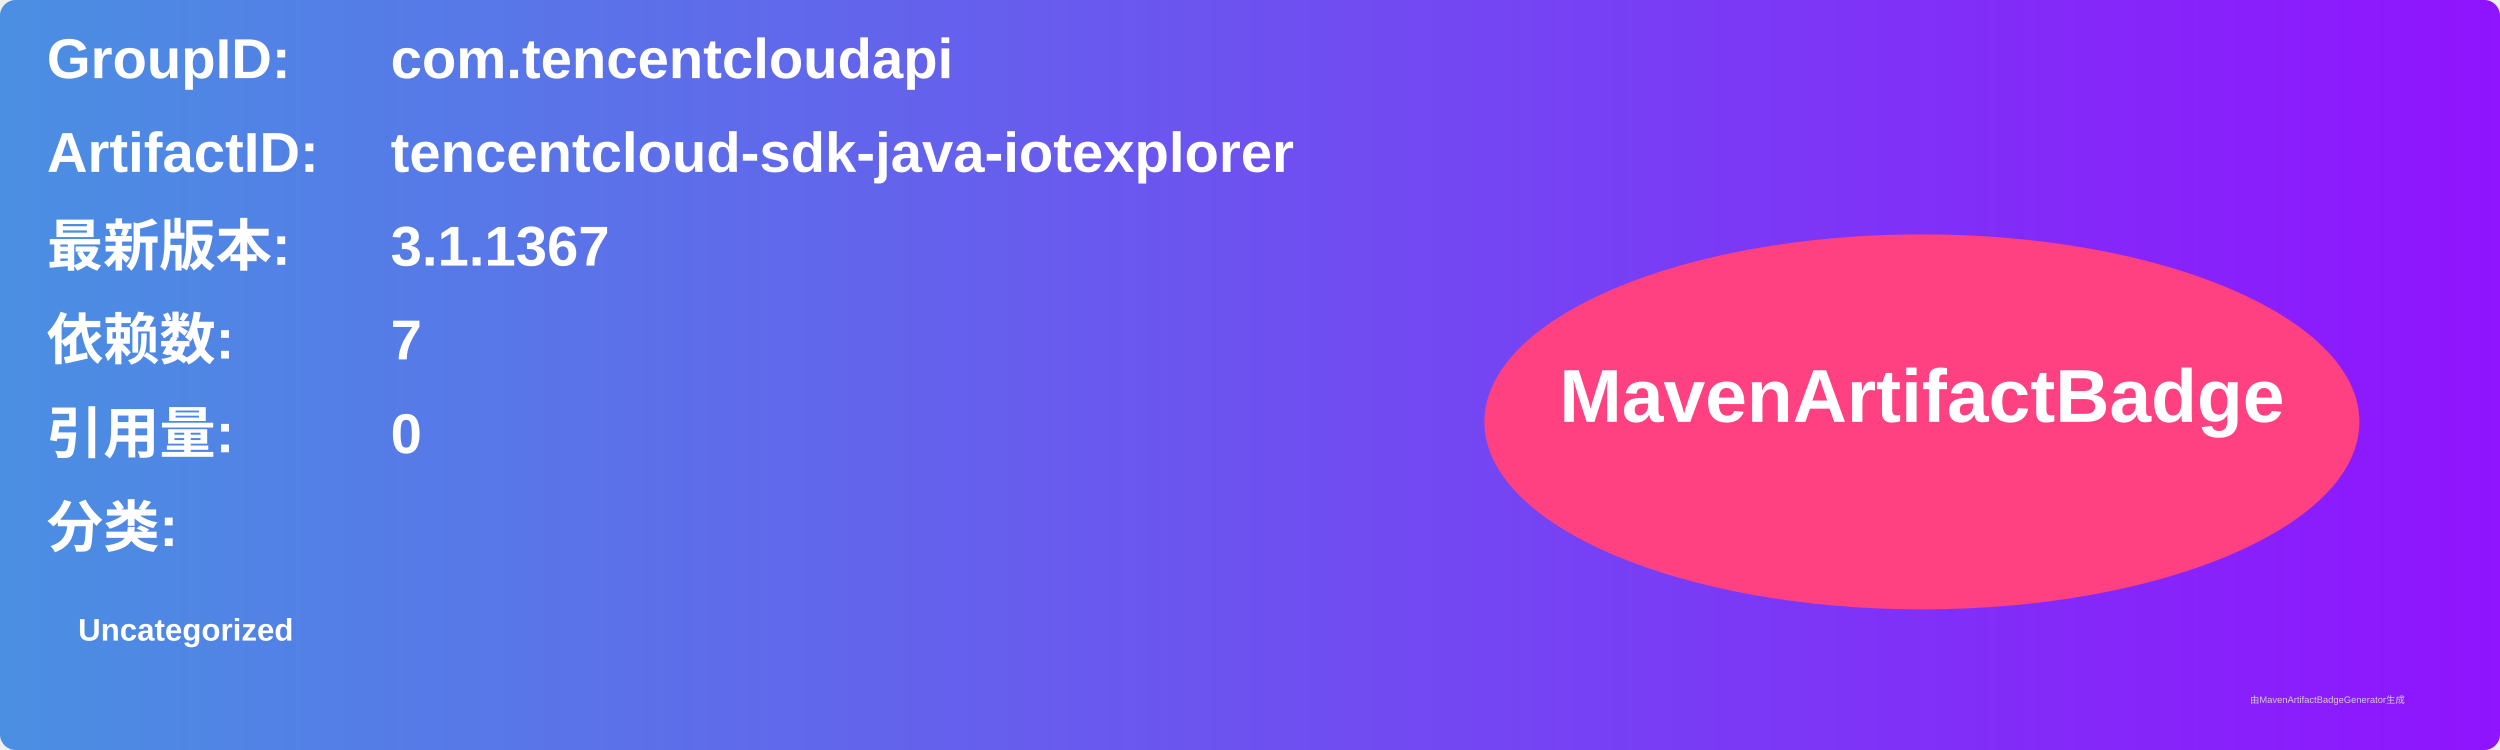
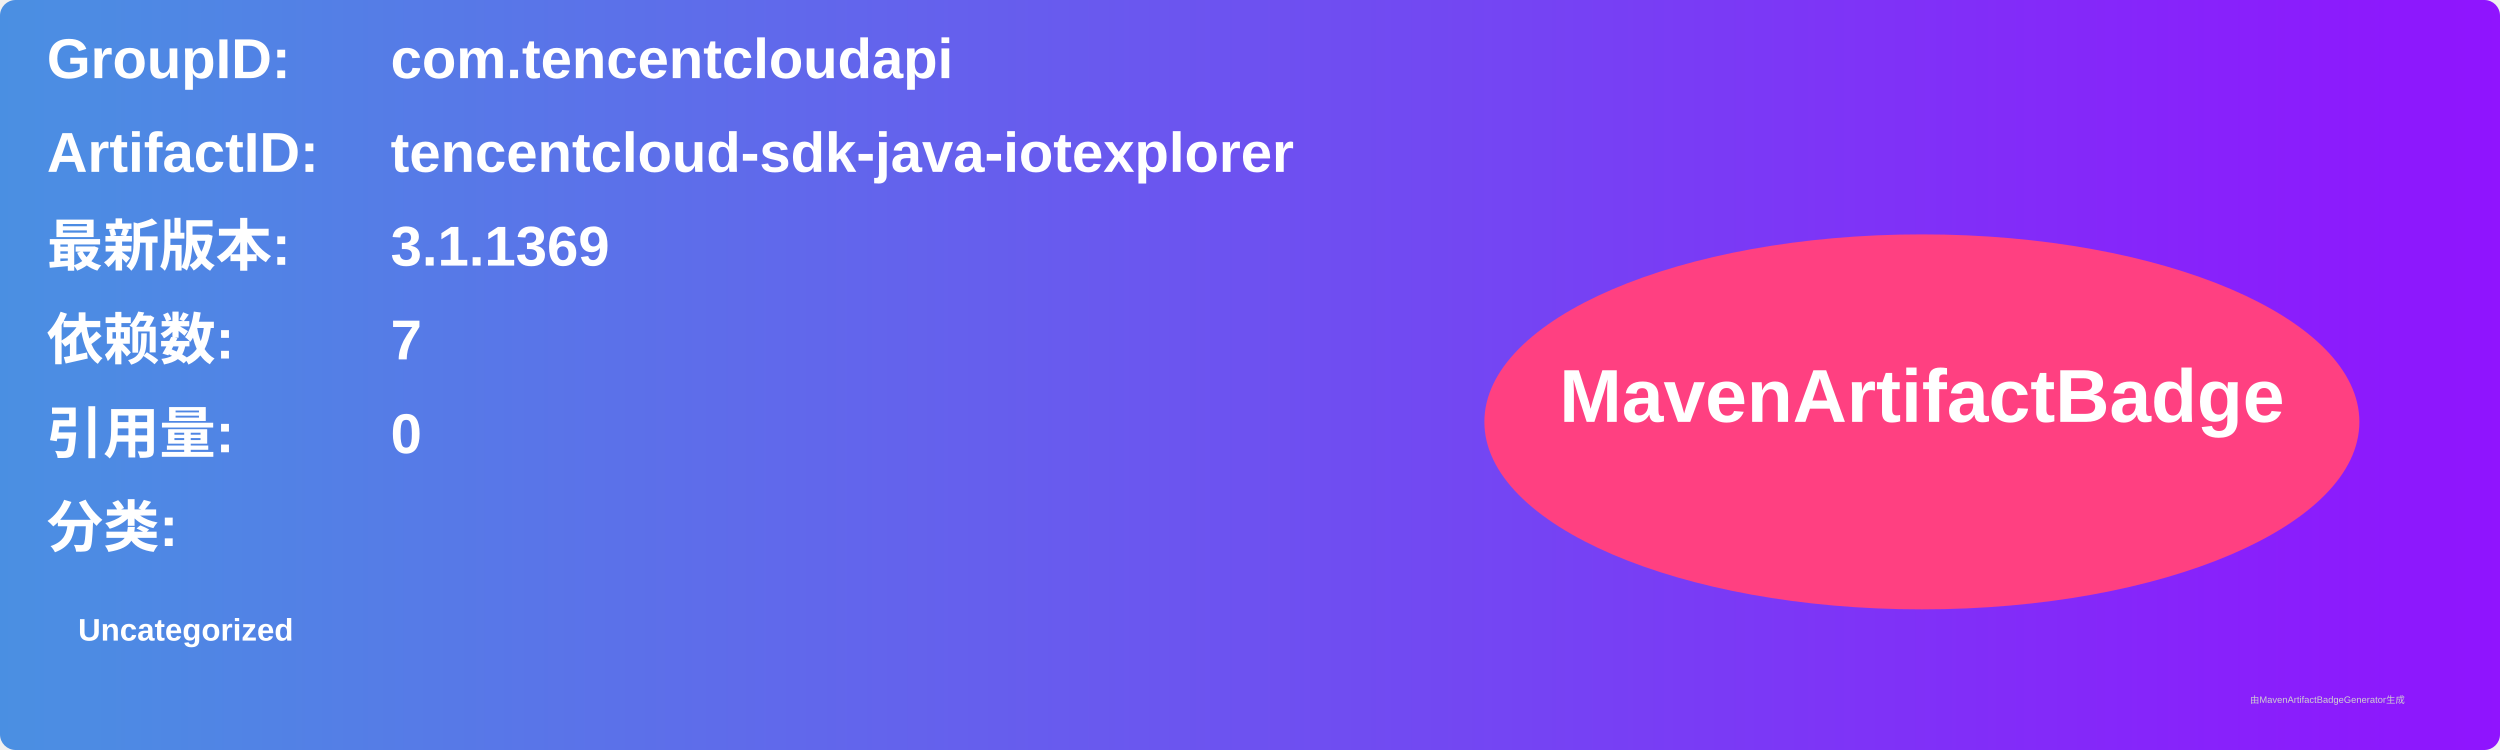
<svg xmlns="http://www.w3.org/2000/svg" width="800" height="240" viewBox="0 0 800 240">
  <linearGradient id="grad" x1="0%" y1="0%" x2="100%" y2="0%">
    <stop offset="0%" stop-color="#4a90e2" />
    <stop offset="100%" stop-color="#9013fe" />
  </linearGradient>
  <rect width="100%" height="100%" rx="5" ry="5" fill="url(#grad)" />
  <g transform="translate(15, 15)">
    <text x="0" y="10" font-family="Arial" font-size="18" fill="white" font-weight="bold" width="260">GroupID:</text>
    <text x="110" y="10" font-family="Arial" font-size="18" fill="white" font-weight="bold" width="460">com.tencentcloudapi</text>
    <text x="0" y="40" font-family="Arial" font-size="18" fill="white" font-weight="bold" width="260">ArtifactID:</text>
    <text x="110" y="40" font-family="Arial" font-size="18" fill="white" font-weight="bold" width="460">tencentcloud-sdk-java-iotexplorer</text>
    <text x="0" y="70" font-family="Arial" font-size="18" fill="white" font-weight="bold">最新版本:</text>
    <text x="110" y="70" font-family="Arial" font-size="18" fill="white" font-weight="bold">
-       <tspan font-weight="bold">3.1.1367</tspan>
+       <tspan font-weight="bold">3.1.1369</tspan>
    </text>
    <text x="0" y="100" font-family="Arial" font-size="18" fill="white" font-weight="bold">依赖数: </text>
    <text x="110" y="100" font-family="Arial" font-size="18" fill="white">
      <tspan font-weight="bold">7</tspan>
    </text>
    <text x="0" y="130" font-family="Arial" font-size="18" fill="white" font-weight="bold">引用量: </text>
    <text x="110" y="130" font-family="Arial" font-size="18" fill="white">
      <tspan font-weight="bold">0</tspan>
    </text>
    <text x="0" y="160" font-family="Arial" font-size="18" fill="white" font-weight="bold">分类:</text>
    <text x="10" y="190" font-family="Arial" font-size="10" fill="white">
      <tspan font-weight="bold">Uncategorized</tspan>
    </text>
    <ellipse cx="600" cy="120" rx="140" ry="60" fill="#ff4081" />
    <text x="600" y="120" text-anchor="middle" font-family="Arial" font-size="24" fill="white" font-weight="bold">MavenArtifactBadge</text>
  </g>
  <text x="720" y="225" font-family="Arial" font-size="3" fill="#d0d0d0">由MavenArtifactBadgeGenerator生成</text>
</svg>
